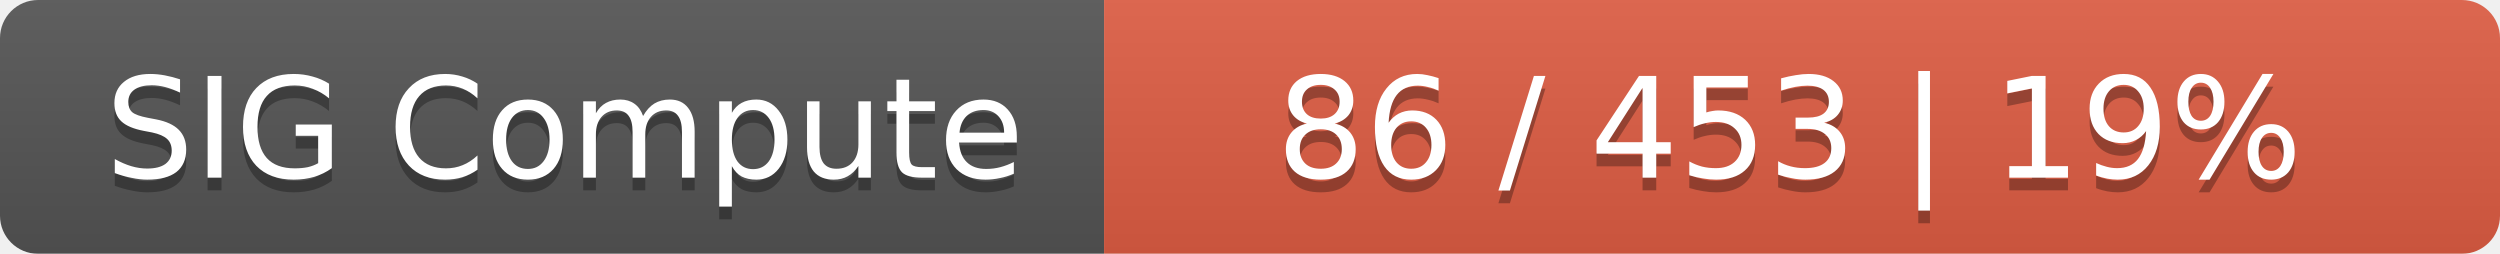
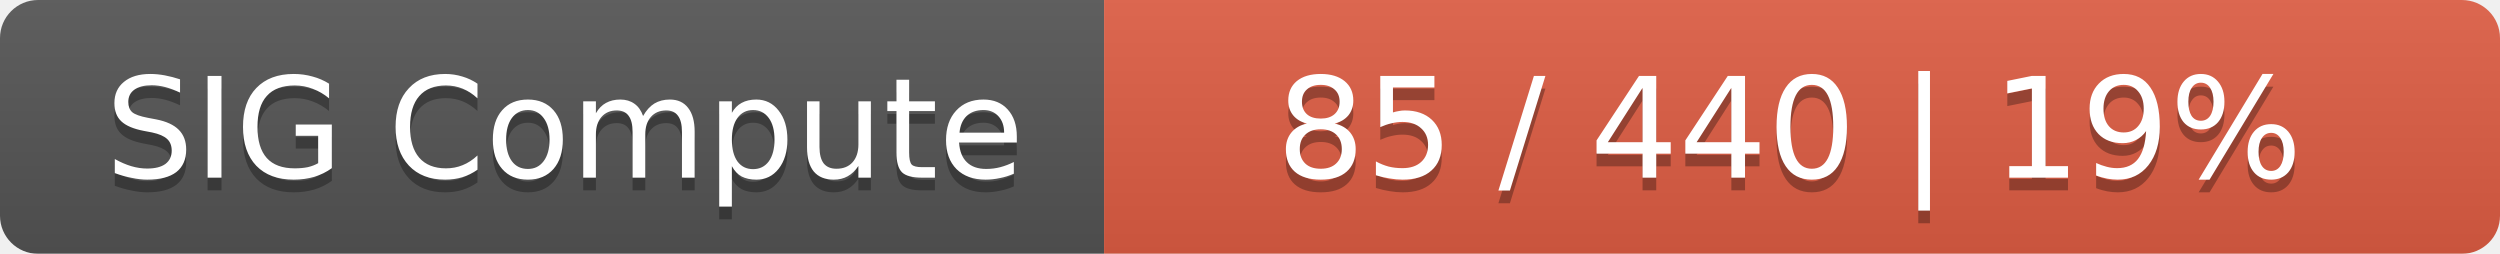
<svg xmlns="http://www.w3.org/2000/svg" width="197" height="20">
  <linearGradient id="smooth" x2="0" y2="100%">
    <stop offset="0" stop-color="#bbb" stop-opacity=".1" />
    <stop offset="1" stop-opacity=".1" />
  </linearGradient>
  <mask id="round">
    <rect width="197" height="20" rx="3" fill="#fff" />
  </mask>
  <g mask="url(#round)">
    <rect width="87" height="20" fill="#555" />
    <rect x="87" width="110" height="20" fill="#e05d44" />
    <rect width="197" height="20" fill="url(#smooth)" />
  </g>
  <g fill="#fff" text-anchor="middle" font-family="DejaVu Sans,Verdana,Geneva,sans-serif" font-size="11">
    <text x="44.5" y="15" fill="#010101" fill-opacity=".3">SIG Compute</text>
    <text x="44.5" y="14">SIG Compute</text>
-     <text x="141" y="15" fill="#010101" fill-opacity=".3">86 / 453    |    19%</text>
-     <text x="141" y="14">86 / 453    |    19%</text>
+     <text x="141" y="15" fill="#010101" fill-opacity=".3">85 / 440    |    19%</text>
+     <text x="141" y="14">85 / 440    |    19%</text>
  </g>
</svg>
